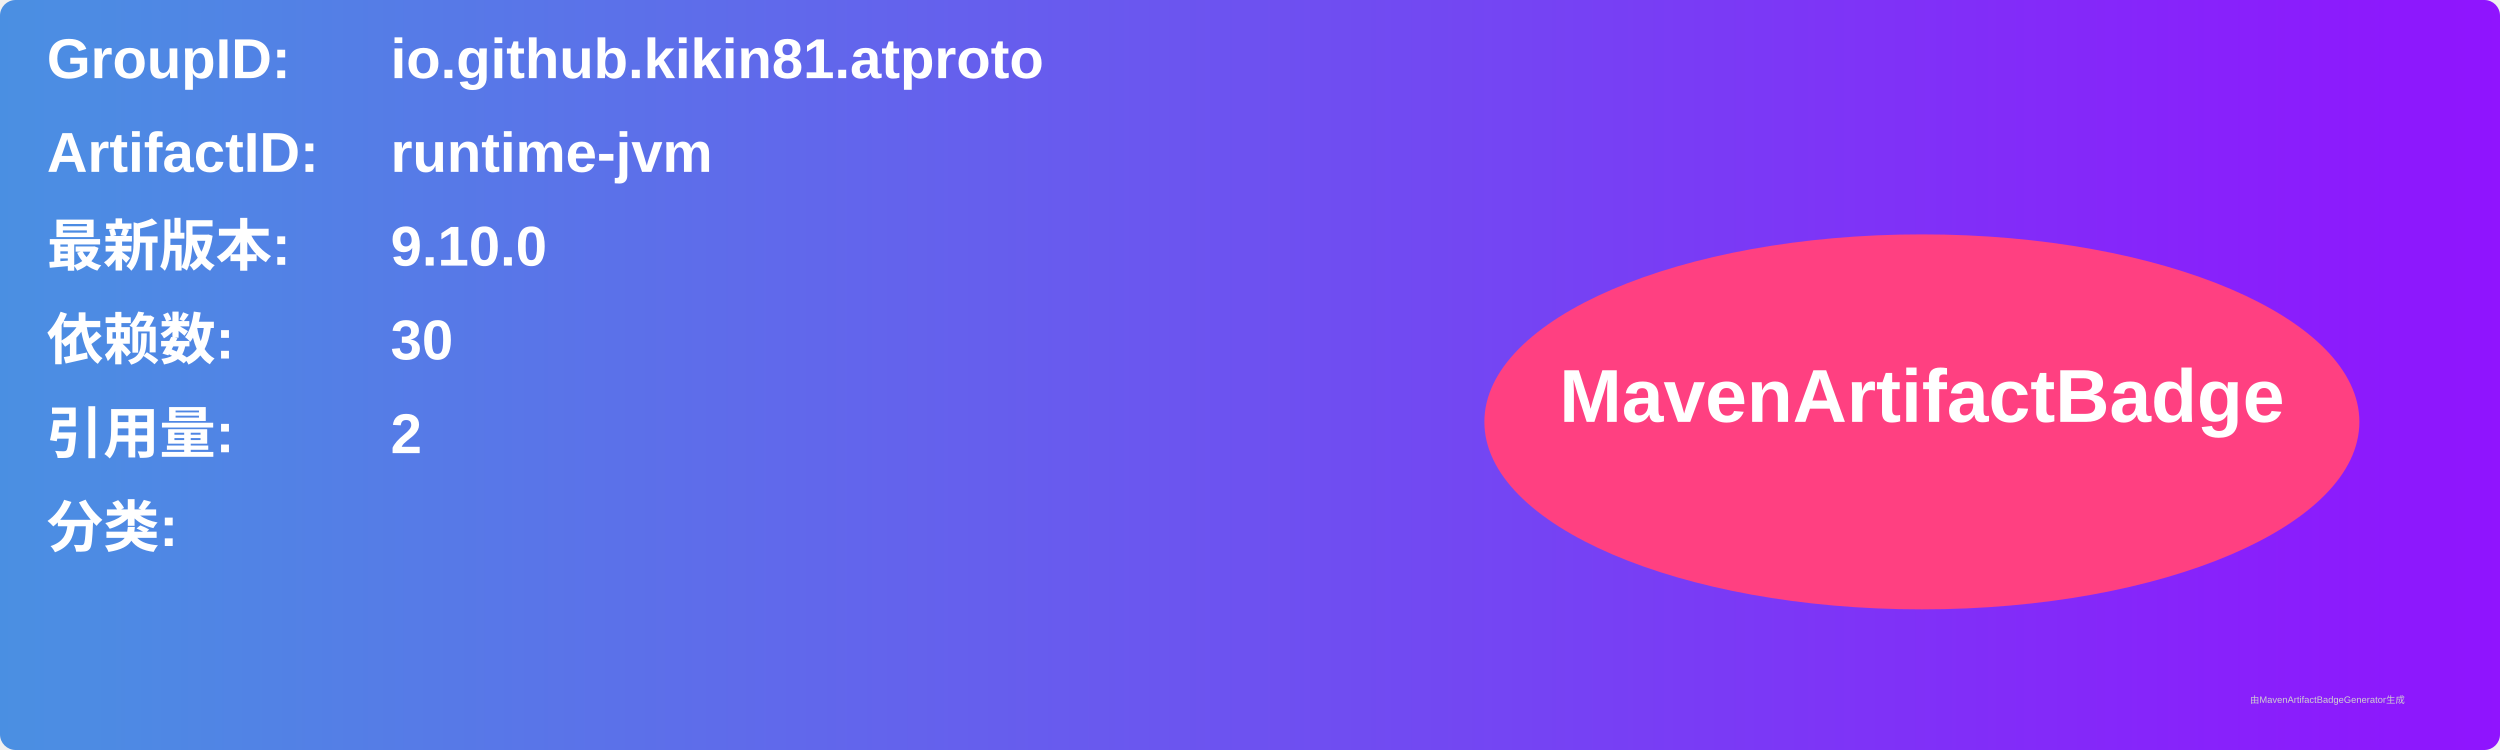
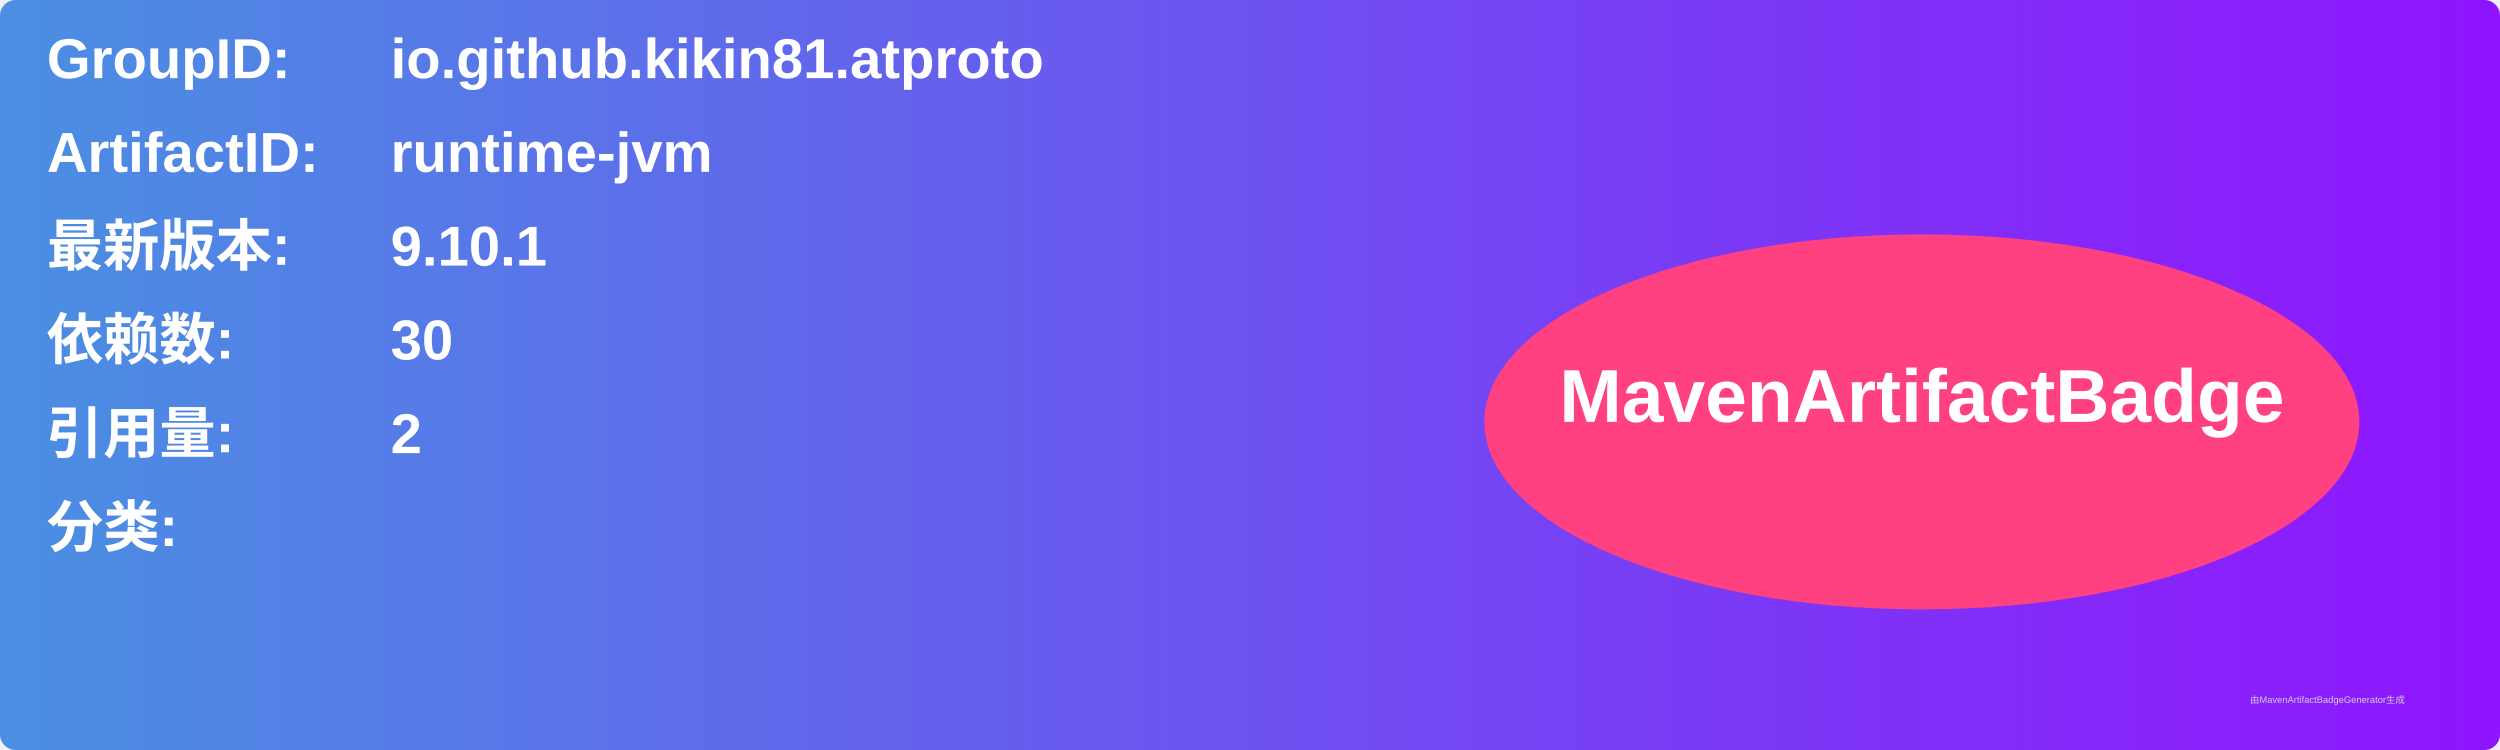
<svg xmlns="http://www.w3.org/2000/svg" width="800" height="240" viewBox="0 0 800 240">
  <linearGradient id="grad" x1="0%" y1="0%" x2="100%" y2="0%">
    <stop offset="0%" stop-color="#4a90e2" />
    <stop offset="100%" stop-color="#9013fe" />
  </linearGradient>
  <rect width="100%" height="100%" rx="5" ry="5" fill="url(#grad)" />
  <g transform="translate(15, 15)">
    <text x="0" y="10" font-family="Arial" font-size="18" fill="white" font-weight="bold" width="260">GroupID:</text>
    <text x="110" y="10" font-family="Arial" font-size="18" fill="white" font-weight="bold" width="460">io.github.kikin81.atproto</text>
    <text x="0" y="40" font-family="Arial" font-size="18" fill="white" font-weight="bold" width="260">ArtifactID:</text>
    <text x="110" y="40" font-family="Arial" font-size="18" fill="white" font-weight="bold" width="460">runtime-jvm</text>
    <text x="0" y="70" font-family="Arial" font-size="18" fill="white" font-weight="bold">最新版本:</text>
    <text x="110" y="70" font-family="Arial" font-size="18" fill="white" font-weight="bold">
-       <tspan font-weight="bold">9.10.0</tspan>
+       <tspan font-weight="bold">9.10.1</tspan>
    </text>
    <text x="0" y="100" font-family="Arial" font-size="18" fill="white" font-weight="bold">依赖数: </text>
    <text x="110" y="100" font-family="Arial" font-size="18" fill="white">
      <tspan font-weight="bold">30</tspan>
    </text>
    <text x="0" y="130" font-family="Arial" font-size="18" fill="white" font-weight="bold">引用量: </text>
    <text x="110" y="130" font-family="Arial" font-size="18" fill="white">
      <tspan font-weight="bold">2</tspan>
    </text>
    <text x="0" y="160" font-family="Arial" font-size="18" fill="white" font-weight="bold">分类:</text>
    <text x="10" y="190" font-family="Arial" font-size="10" fill="white">
      <tspan font-weight="bold" />
    </text>
    <ellipse cx="600" cy="120" rx="140" ry="60" fill="#ff4081" />
    <text x="600" y="120" text-anchor="middle" font-family="Arial" font-size="24" fill="white" font-weight="bold">MavenArtifactBadge</text>
  </g>
  <text x="720" y="225" font-family="Arial" font-size="3" fill="#d0d0d0">由MavenArtifactBadgeGenerator生成</text>
</svg>
